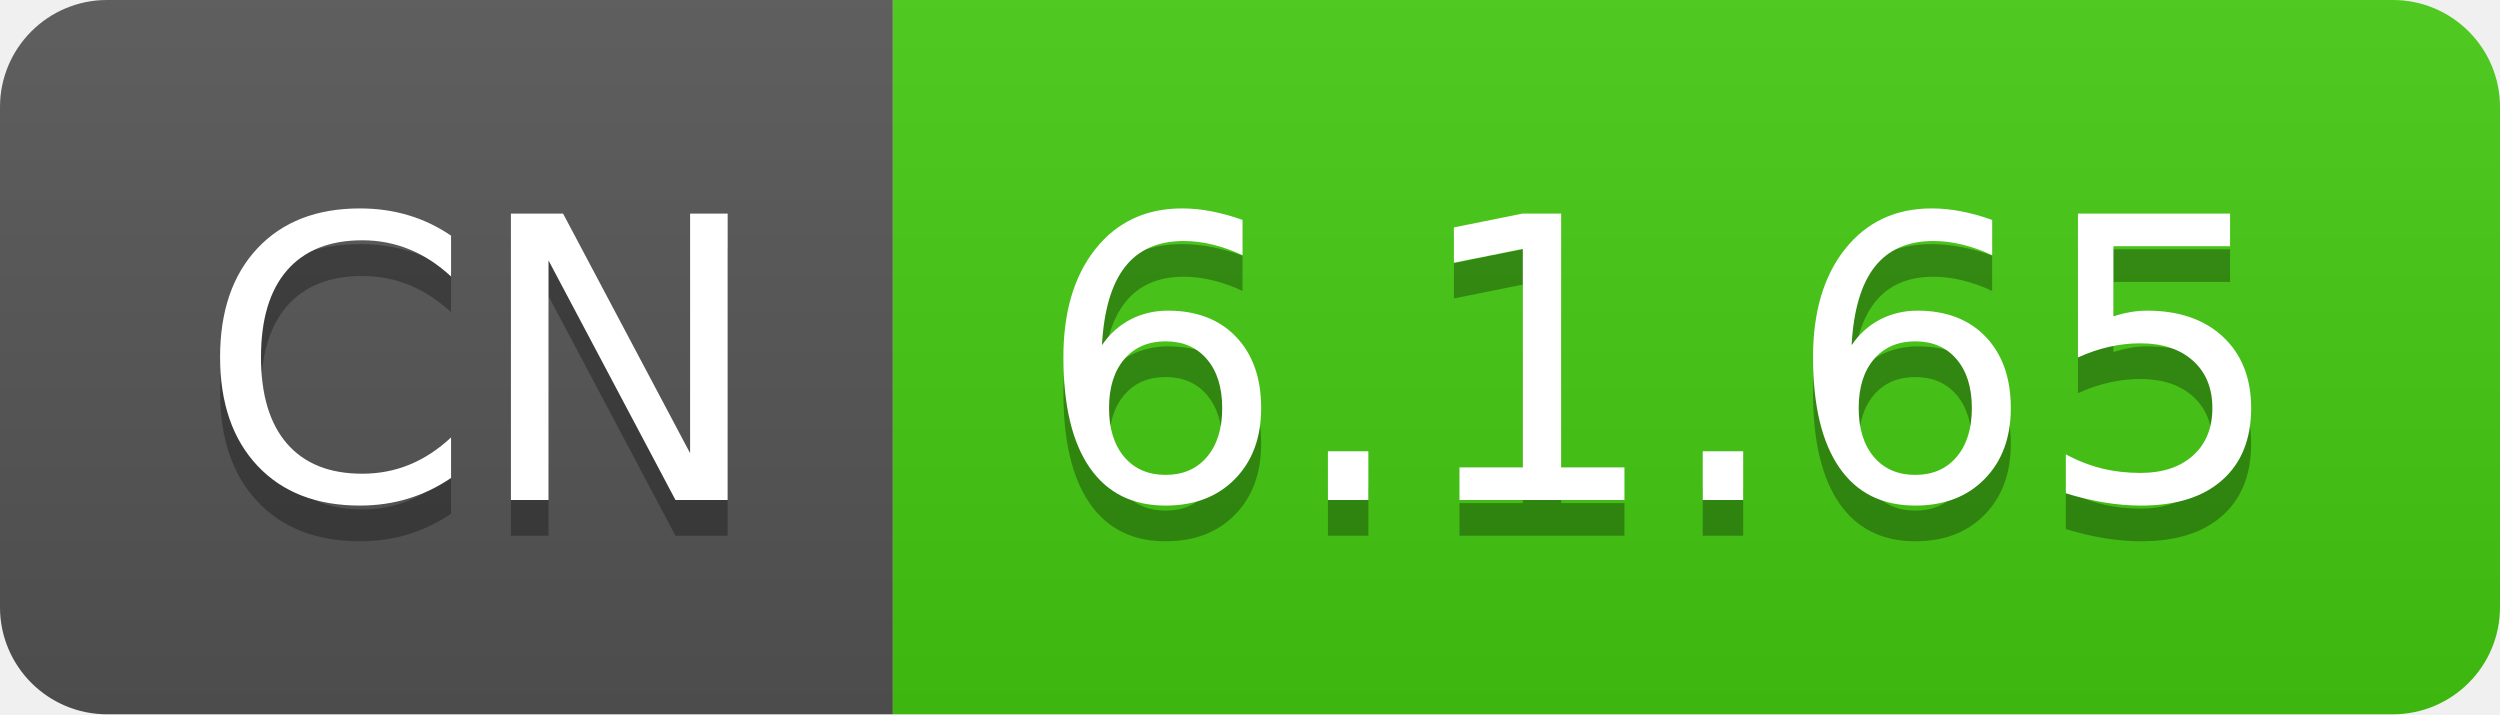
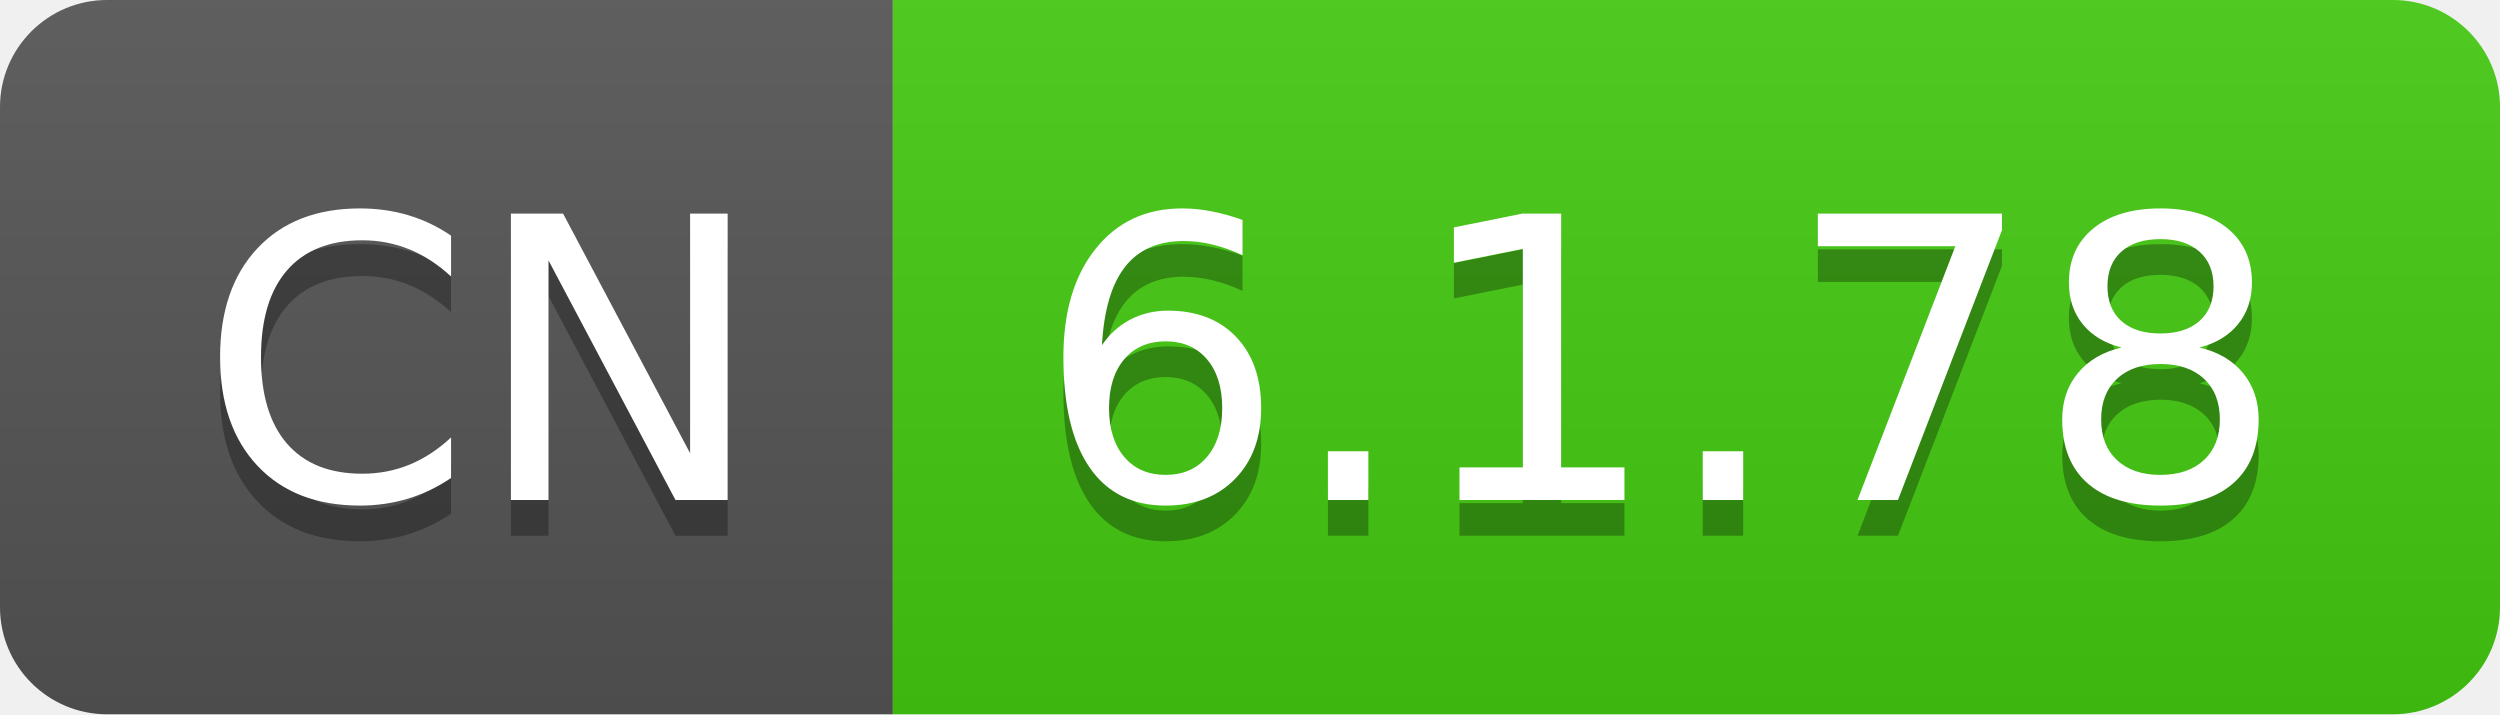
- <svg xmlns="http://www.w3.org/2000/svg" width="70" height="20" role="img" aria-label="CN: 6.1.65">
+ <svg xmlns="http://www.w3.org/2000/svg" width="70" height="20" role="img" aria-label="CN: 6.1.78">
  <linearGradient id="s" x2="0" y2="100%">
    <stop offset="0" stop-color="#bbb" stop-opacity=".1" />
    <stop offset="1" stop-opacity=".1" />
  </linearGradient>
  <clipPath id="r">
    <rect width="70" height="20" rx="3" fill="#fff" />
  </clipPath>
  <g clip-path="url(#r)">
    <rect width="25" height="20" fill="#555" />
    <rect x="25" width="45" height="20" fill="#4c1" />
    <rect width="70" height="20" fill="url(#s)" />
  </g>
  <g fill="#fff" text-anchor="middle" font-family="Verdana,Geneva,DejaVu Sans,sans-serif" text-rendering="geometricPrecision" font-size="110">
    <text aria-hidden="true" x="135" y="150" fill="#010101" fill-opacity=".3" transform="scale(.1)" textLength="150">CN</text>
    <text x="135" y="140" transform="scale(.1)" fill="#fff" textLength="150">CN</text>
-     <text aria-hidden="true" x="465" y="150" fill="#010101" fill-opacity=".3" transform="scale(.1)" textLength="350">6.1.65</text>
-     <text x="465" y="140" transform="scale(.1)" fill="#fff" textLength="350">6.1.65</text>
+     <text aria-hidden="true" x="465" y="150" fill="#010101" fill-opacity=".3" transform="scale(.1)" textLength="350">6.1.78</text>
+     <text x="465" y="140" transform="scale(.1)" fill="#fff" textLength="350">6.1.78</text>
  </g>
</svg>
